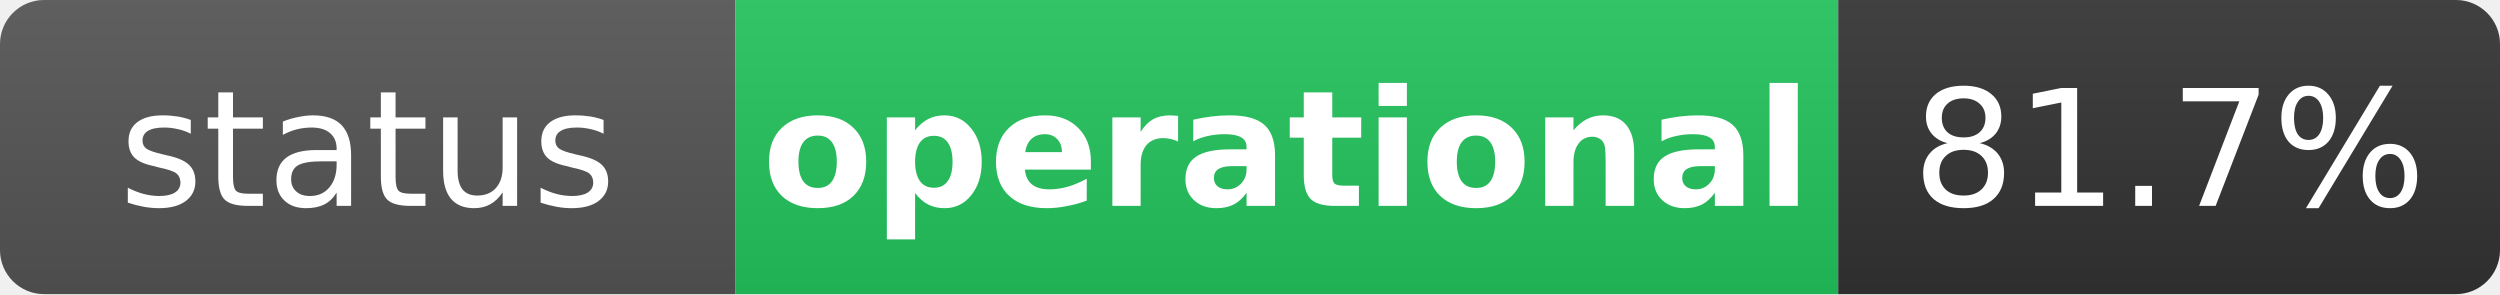
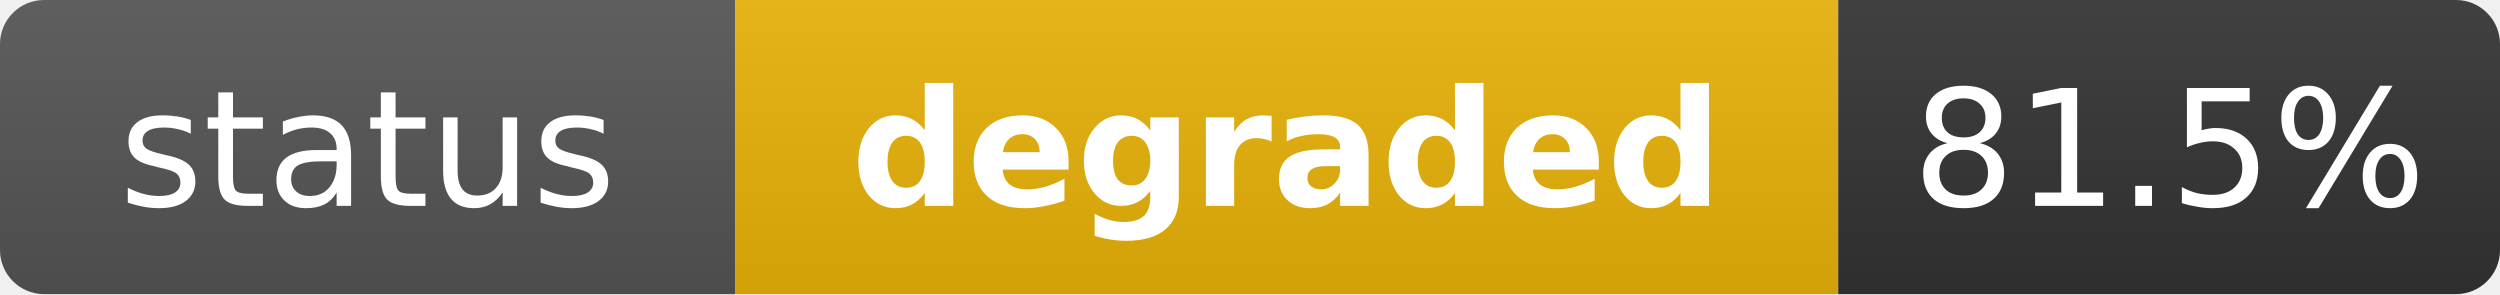
- <svg xmlns="http://www.w3.org/2000/svg" width="170" height="20" role="img" aria-label="status: operational">
+ <svg xmlns="http://www.w3.org/2000/svg" width="170" height="20" role="img" aria-label="status: degraded">
  <linearGradient id="s" x2="0" y2="100%">
    <stop offset="0" stop-color="#bbb" stop-opacity=".1" />
    <stop offset="1" stop-opacity=".1" />
  </linearGradient>
  <clipPath id="r">
    <rect width="170" height="20" rx="3" fill="#fff" />
  </clipPath>
  <g clip-path="url(#r)">
    <rect width="50" height="20" fill="#555" />
-     <rect x="50" width="75" height="20" fill="#22c55e" />
+     <rect x="50" width="75" height="20" fill="#eab308" />
    <rect x="125" width="45" height="20" fill="#333" />
    <rect width="170" height="20" fill="url(#s)" />
  </g>
  <g fill="#fff" text-anchor="middle" font-family="Verdana,Geneva,DejaVu Sans,sans-serif" text-rendering="geometricPrecision" font-size="11">
    <text x="25" y="14" fill="#fff">status</text>
-     <text x="87.5" y="14" fill="#fff" font-weight="bold">operational</text>
-     <text x="147.5" y="14" fill="#fff">81.7%</text>
+     <text x="87.5" y="14" fill="#fff" font-weight="bold">degraded</text>
+     <text x="147.5" y="14" fill="#fff">81.5%</text>
  </g>
</svg>
